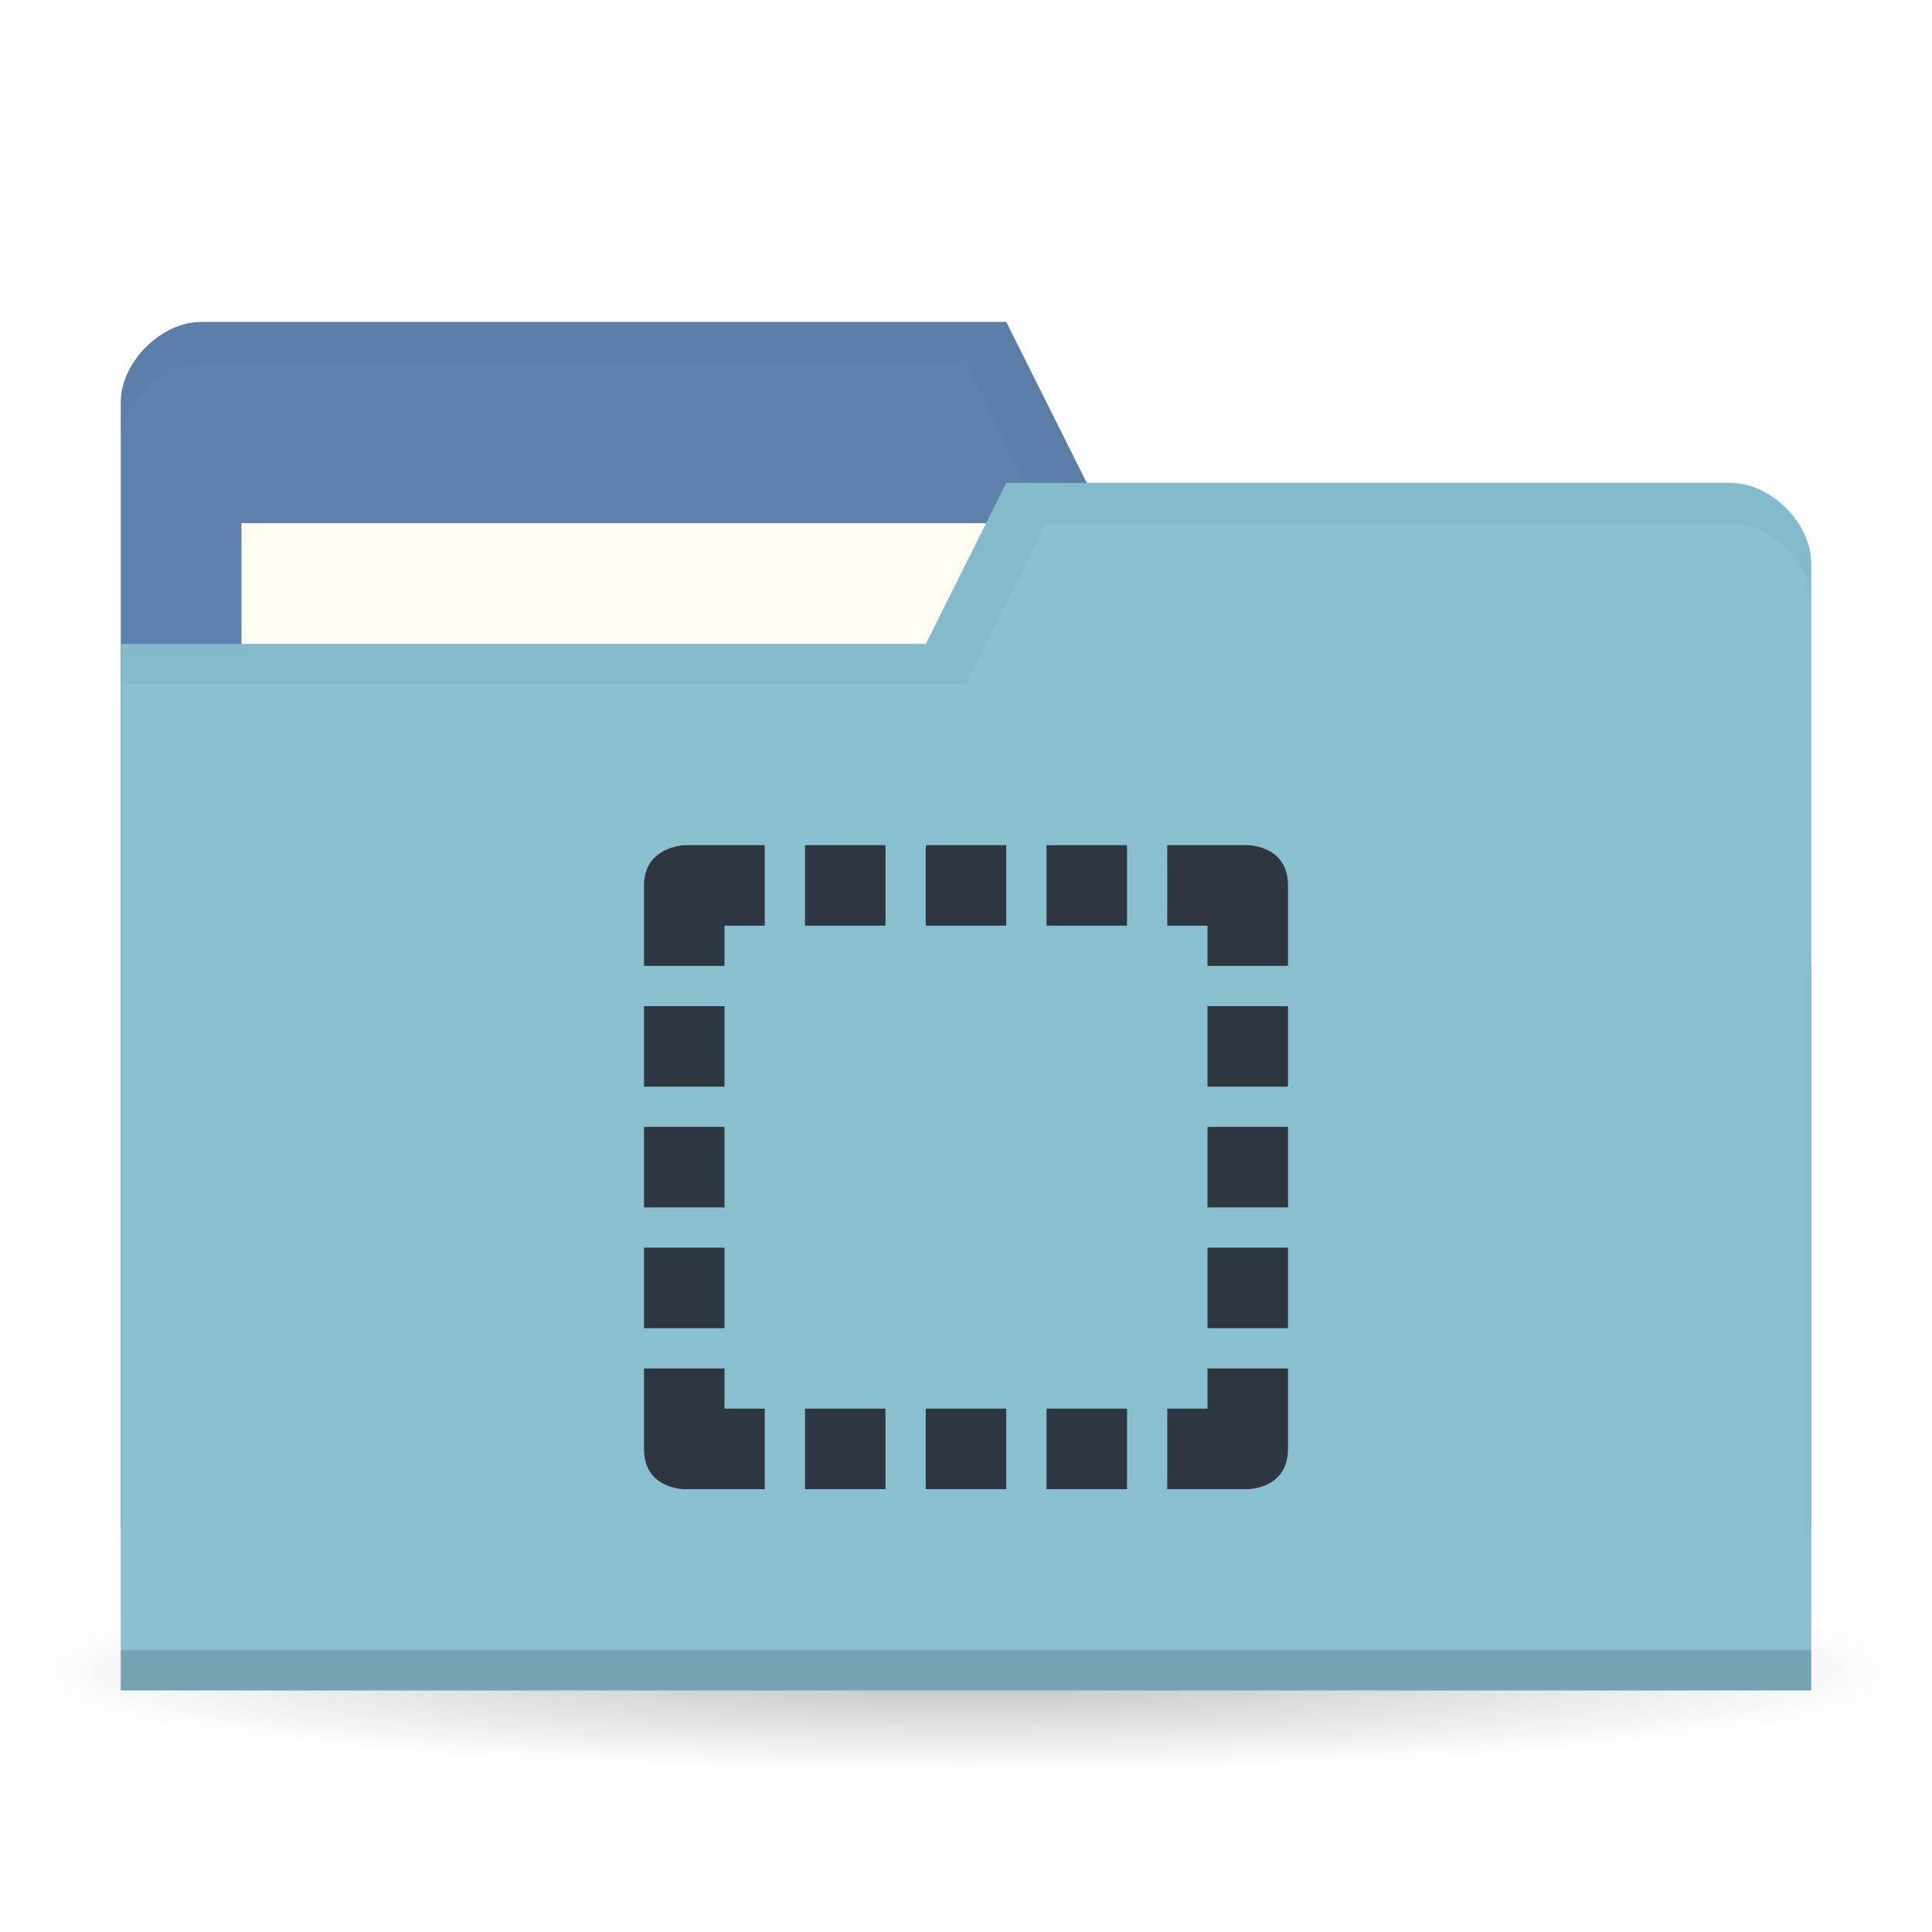
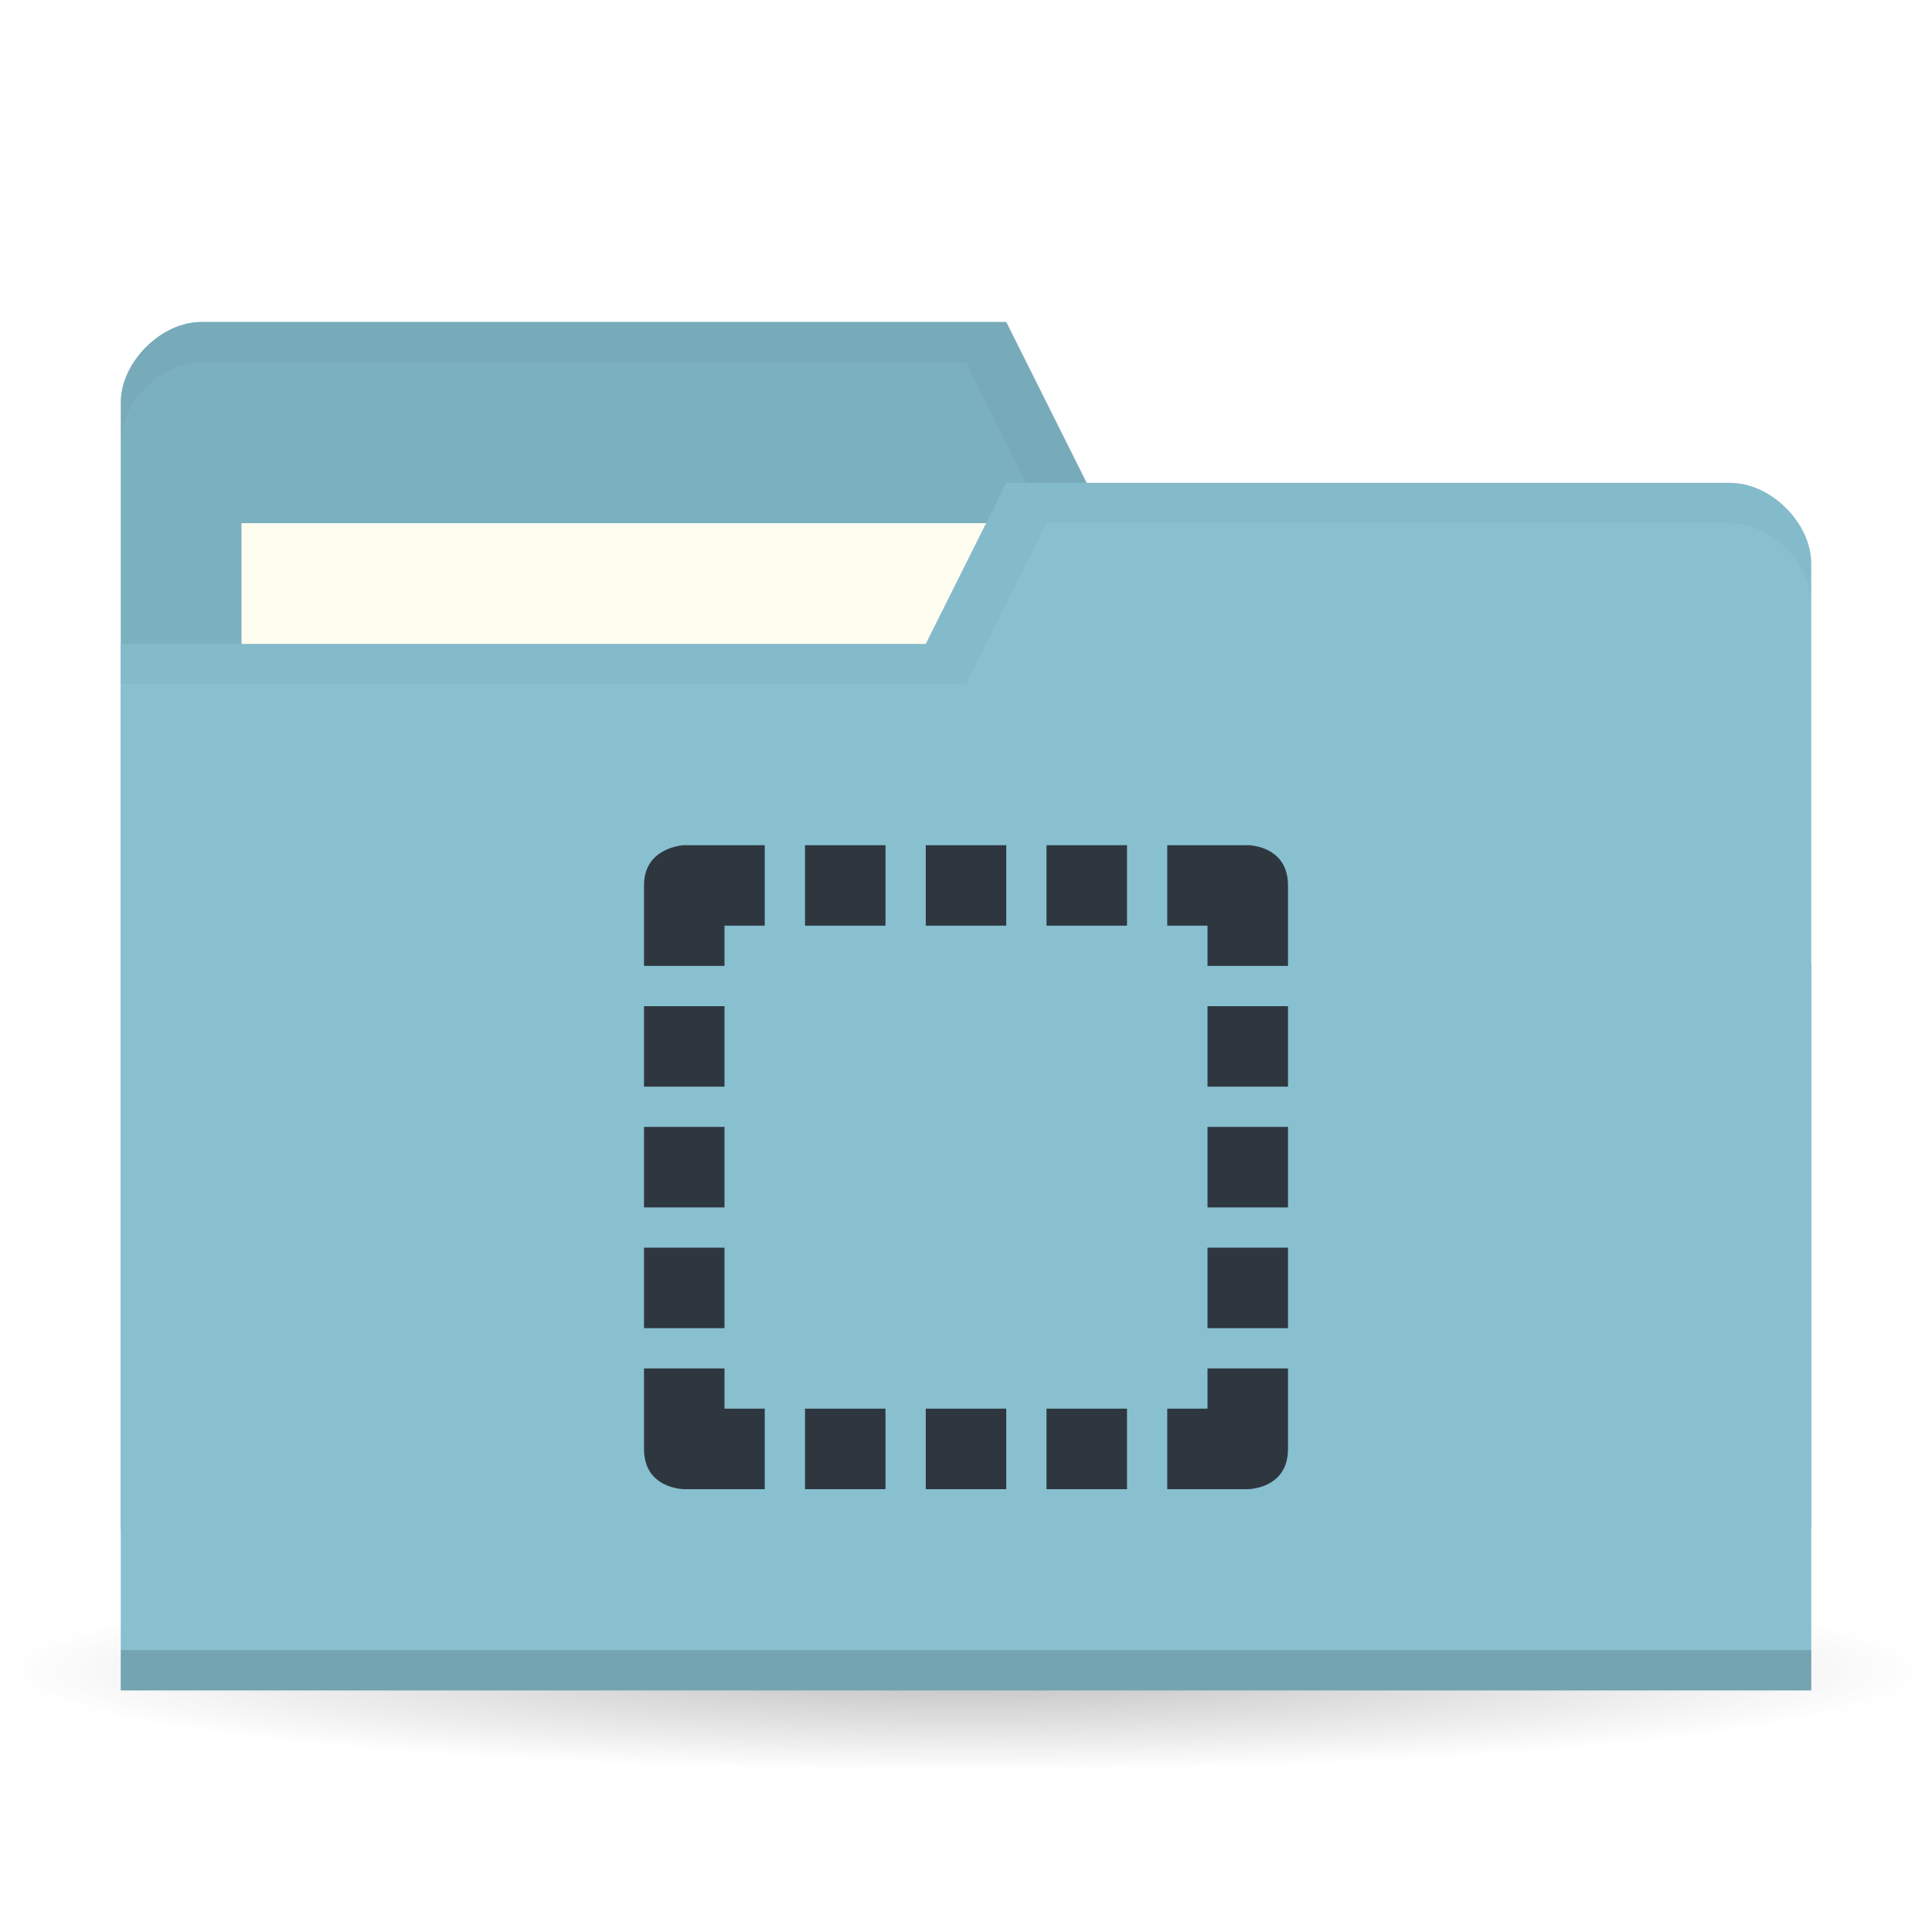
<svg xmlns="http://www.w3.org/2000/svg" viewBox="0 0 48 48">
  <defs>
    <radialGradient id="radialGradient3850" cx="24.08" cy="41.38" r="21.08" gradientTransform="matrix(1,0,0,0.1130763,0,36.7037)" gradientUnits="userSpaceOnUse">
      <stop style="stop-color:#000;stop-opacity:0.392" />
      <stop offset="1" style="stop-color:#000;stop-opacity:0" />
    </radialGradient>
  </defs>
  <g>
    <path d="m 45.15 41.38 a 21.08 2.383 0 1 1 -42.15 0 21.08 2.383 0 1 1 42.15 0 z" transform="matrix(1.138754,0,0,1.049028,-3.416261,-1.912073)" style="fill:url(#radialGradient3850);opacity:0.65;fill-opacity:1;stroke:none" />
  </g>
  <g transform="translate(0,-1004.362)">
-     <path d="m 3 1014.36 0 28 42 0 0 -14 -2 -12 -16 0 -2 -4 -20 0 c -1 0 -2 1 -2 2 z" style="fill:#5e81ac;fill-opacity:1;stroke:none" />
+     <path d="m 3 1014.36 0 28 42 0 0 -14 -2 -12 -16 0 -2 -4 -20 0 c -1 0 -2 1 -2 2 z" style="fill:#7bb0bf;fill-opacity:1;stroke:none" />
    <rect width="21" height="8" x="6" y="1017.36" style="fill:#fffdf0;fill-opacity:1;stroke:none" />
    <path d="M 5,8 C 4,8 3,9 3,10 l 0,1 C 3,10 4,9 5,9 l 19,0 2,4 17,0 2,12 0,-1 -2,-12 -16,0 -2,-4 z" transform="translate(0,1004.362)" style="fill:#000;opacity:0.03;fill-opacity:1;stroke:none" />
    <path d="m 45 1018.36 0 28 -42 0 0 -26 20 0 2 -4 18 0 c 1 0 2 1 2 2 z" style="fill:#88c0d0;fill-opacity:1;stroke:none" />
    <path d="m 3 1045.36 0 1 42 0 0 -1 z" style="fill:#000;opacity:0.15;fill-opacity:1;stroke:none" />
    <path d="m 25 12 -2 4 -20 0 0 1 21 0 2 -4 17 0 c 1 0 2 1 2 2 l 0 -1 c 0 -1 -1 -2 -2 -2 z" transform="translate(0,1004.362)" style="fill:#000;opacity:0.03;fill-opacity:1;stroke:none" />
    <g transform="translate(16,-11)" style="fill:#2e3740;opacity:1;fill-opacity:1">
      <path d="m 1 1036.36 c 0 0 -1 0.038 -1 1 l 0 2 2 0 0 -1 1 0 0 -2 -1.906 0 -0.094 0 z m 3 0 0 2 2 0 0 -2 -2 0 z m 3 0 0 2 2 0 0 -2 -2 0 z m 3 0 0 2 2 0 0 -2 -2 0 z m 3 0 0 2 1 0 0 1 2 0 0 -2 c 0 -1 -1 -1 -1 -1 l -2 0 z m -13 4 0 2 2 0 0 -2 -2 0 z m 14 0 0 2 2 0 0 -2 -2 0 z m -14 3 0 2 2 0 0 -2 -2 0 z m 14 0 0 2 2 0 0 -2 -2 0 z m -14 3 0 2 2 0 0 -2 -2 0 z m 14 0 0 2 2 0 0 -2 -2 0 z m -14 3 0 2 c 0 1 1 1 1 1 l 2 0 0 -2 -1 0 0 -1 -2 0 z m 14 0 0 1 -1 0 0 2 2 0 c 0 0 1 0 1 -1 l 0 -2 -2 0 z m -10 1 0 2 2 0 0 -2 -2 0 z m 3 0 0 2 2 0 0 -2 -2 0 z m 3 0 0 2 2 0 0 -2 -2 0 z" style="fill:#2e3740;color:#000" />
    </g>
  </g>
</svg>
